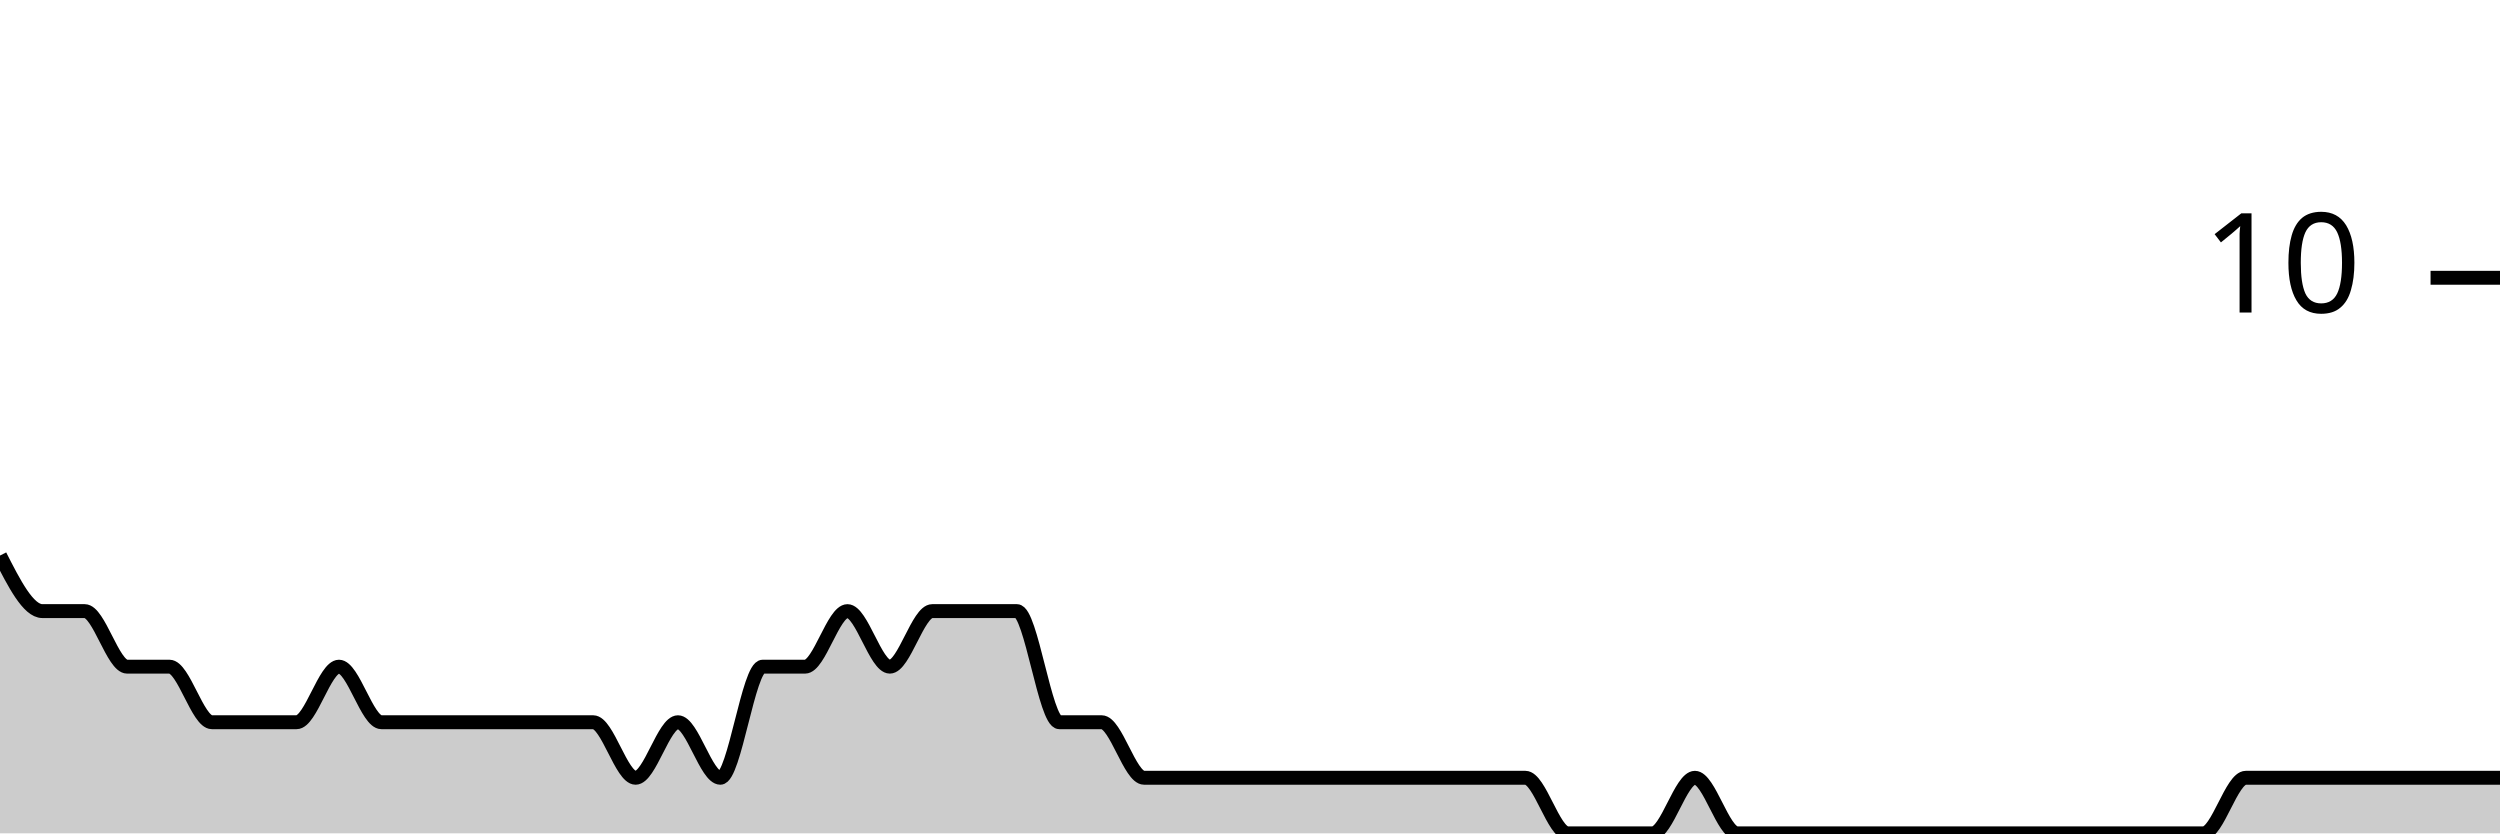
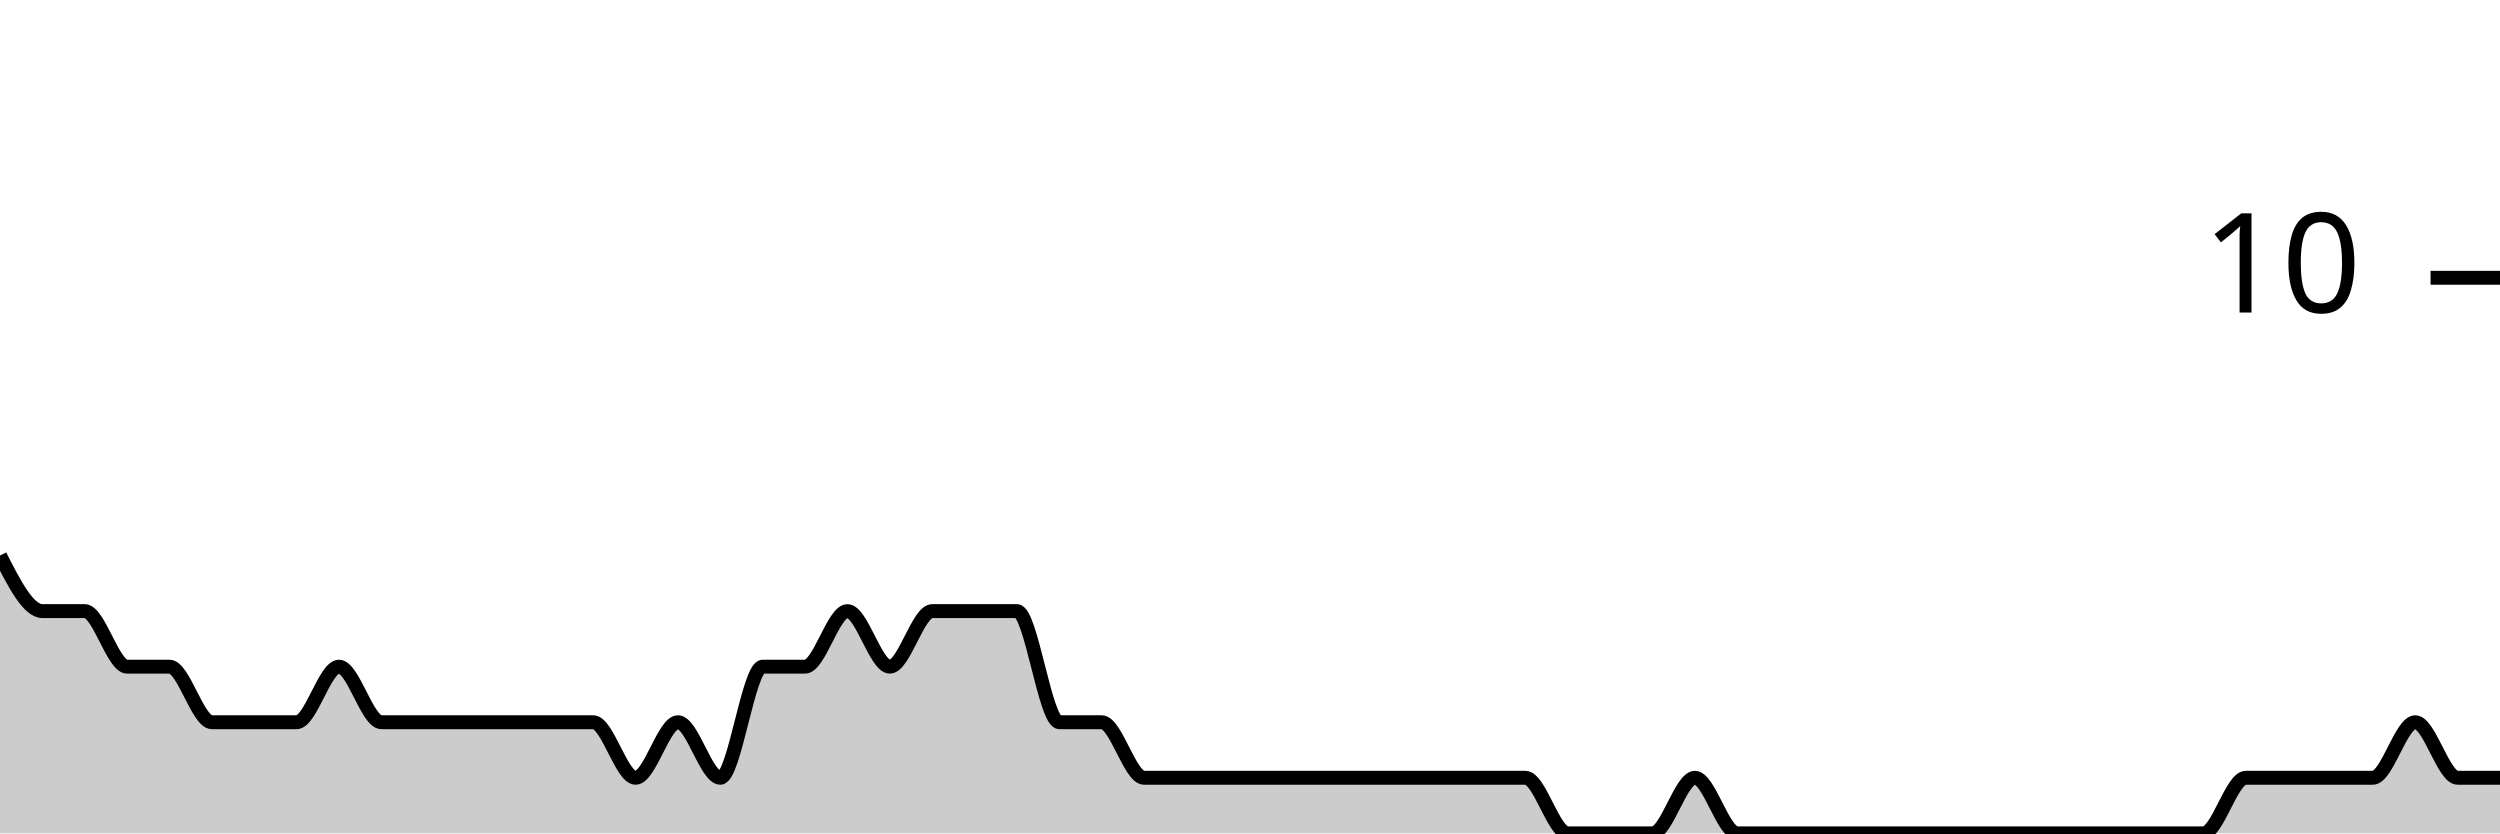
<svg xmlns="http://www.w3.org/2000/svg" viewBox="0 0 180 60">
  <g transform="translate(0,20)">
-     <path class="area" fill="rgba(0, 0, 0, 0.2)" d="M0,20C1.017,22,2.034,24,3.051,24C4.068,24,5.085,24,6.102,24C7.119,24,8.136,28,9.153,28C10.169,28,11.186,28,12.203,28C13.22,28,14.237,32,15.254,32C16.271,32,17.288,32,18.305,32C19.322,32,20.339,32,21.356,32C22.373,32,23.39,28,24.407,28C25.424,28,26.441,32,27.458,32C28.475,32,29.492,32,30.508,32C31.525,32,32.542,32,33.559,32C34.576,32,35.593,32,36.61,32C37.627,32,38.644,32,39.661,32C40.678,32,41.695,32,42.712,32C43.729,32,44.746,36,45.763,36C46.78,36,47.797,32,48.814,32C49.831,32,50.847,36,51.864,36C52.881,36,53.898,28,54.915,28C55.932,28,56.949,28,57.966,28C58.983,28,60,24,61.017,24C62.034,24,63.051,28,64.068,28C65.085,28,66.102,24,67.119,24C68.136,24,69.153,24,70.169,24C71.186,24,72.203,24,73.22,24C74.237,24,75.254,32,76.271,32C77.288,32,78.305,32,79.322,32C80.339,32,81.356,36,82.373,36C83.39,36,84.407,36,85.424,36C86.441,36,87.458,36,88.475,36C89.492,36,90.508,36,91.525,36C92.542,36,93.559,36,94.576,36C95.593,36,96.61,36,97.627,36C98.644,36,99.661,36,100.678,36C101.695,36,102.712,36,103.729,36C104.746,36,105.763,36,106.78,36C107.797,36,108.814,36,109.831,36C110.847,36,111.864,40,112.881,40C113.898,40,114.915,40,115.932,40C116.949,40,117.966,40,118.983,40C120,40,121.017,36,122.034,36C123.051,36,124.068,40,125.085,40C126.102,40,127.119,40,128.136,40C129.153,40,130.169,40,131.186,40C132.203,40,133.22,40,134.237,40C135.254,40,136.271,40,137.288,40C138.305,40,139.322,40,140.339,40C141.356,40,142.373,40,143.39,40C144.407,40,145.424,40,146.441,40C147.458,40,148.475,40,149.492,40C150.508,40,151.525,40,152.542,40C153.559,40,154.576,40,155.593,40C156.61,40,157.627,40,158.644,40C159.661,40,160.678,36,161.695,36C162.712,36,163.729,36,164.746,36C165.763,36,166.78,36,167.797,36C168.814,36,169.831,36,170.847,36C171.864,36,172.881,36,173.898,36C174.915,36,175.932,36,176.949,36C177.966,36,178.983,36,180,36L180,40C178.983,40,177.966,40,176.949,40C175.932,40,174.915,40,173.898,40C172.881,40,171.864,40,170.847,40C169.831,40,168.814,40,167.797,40C166.78,40,165.763,40,164.746,40C163.729,40,162.712,40,161.695,40C160.678,40,159.661,40,158.644,40C157.627,40,156.61,40,155.593,40C154.576,40,153.559,40,152.542,40C151.525,40,150.508,40,149.492,40C148.475,40,147.458,40,146.441,40C145.424,40,144.407,40,143.39,40C142.373,40,141.356,40,140.339,40C139.322,40,138.305,40,137.288,40C136.271,40,135.254,40,134.237,40C133.22,40,132.203,40,131.186,40C130.169,40,129.153,40,128.136,40C127.119,40,126.102,40,125.085,40C124.068,40,123.051,40,122.034,40C121.017,40,120,40,118.983,40C117.966,40,116.949,40,115.932,40C114.915,40,113.898,40,112.881,40C111.864,40,110.847,40,109.831,40C108.814,40,107.797,40,106.78,40C105.763,40,104.746,40,103.729,40C102.712,40,101.695,40,100.678,40C99.661,40,98.644,40,97.627,40C96.61,40,95.593,40,94.576,40C93.559,40,92.542,40,91.525,40C90.508,40,89.492,40,88.475,40C87.458,40,86.441,40,85.424,40C84.407,40,83.39,40,82.373,40C81.356,40,80.339,40,79.322,40C78.305,40,77.288,40,76.271,40C75.254,40,74.237,40,73.22,40C72.203,40,71.186,40,70.169,40C69.153,40,68.136,40,67.119,40C66.102,40,65.085,40,64.068,40C63.051,40,62.034,40,61.017,40C60,40,58.983,40,57.966,40C56.949,40,55.932,40,54.915,40C53.898,40,52.881,40,51.864,40C50.847,40,49.831,40,48.814,40C47.797,40,46.78,40,45.763,40C44.746,40,43.729,40,42.712,40C41.695,40,40.678,40,39.661,40C38.644,40,37.627,40,36.61,40C35.593,40,34.576,40,33.559,40C32.542,40,31.525,40,30.508,40C29.492,40,28.475,40,27.458,40C26.441,40,25.424,40,24.407,40C23.39,40,22.373,40,21.356,40C20.339,40,19.322,40,18.305,40C17.288,40,16.271,40,15.254,40C14.237,40,13.22,40,12.203,40C11.186,40,10.169,40,9.153,40C8.136,40,7.119,40,6.102,40C5.085,40,4.068,40,3.051,40C2.034,40,1.017,40,0,40Z" />
-     <path class="line" stroke="black" fill="none" d="M0,20C1.017,22,2.034,24,3.051,24C4.068,24,5.085,24,6.102,24C7.119,24,8.136,28,9.153,28C10.169,28,11.186,28,12.203,28C13.22,28,14.237,32,15.254,32C16.271,32,17.288,32,18.305,32C19.322,32,20.339,32,21.356,32C22.373,32,23.39,28,24.407,28C25.424,28,26.441,32,27.458,32C28.475,32,29.492,32,30.508,32C31.525,32,32.542,32,33.559,32C34.576,32,35.593,32,36.61,32C37.627,32,38.644,32,39.661,32C40.678,32,41.695,32,42.712,32C43.729,32,44.746,36,45.763,36C46.78,36,47.797,32,48.814,32C49.831,32,50.847,36,51.864,36C52.881,36,53.898,28,54.915,28C55.932,28,56.949,28,57.966,28C58.983,28,60,24,61.017,24C62.034,24,63.051,28,64.068,28C65.085,28,66.102,24,67.119,24C68.136,24,69.153,24,70.169,24C71.186,24,72.203,24,73.22,24C74.237,24,75.254,32,76.271,32C77.288,32,78.305,32,79.322,32C80.339,32,81.356,36,82.373,36C83.39,36,84.407,36,85.424,36C86.441,36,87.458,36,88.475,36C89.492,36,90.508,36,91.525,36C92.542,36,93.559,36,94.576,36C95.593,36,96.61,36,97.627,36C98.644,36,99.661,36,100.678,36C101.695,36,102.712,36,103.729,36C104.746,36,105.763,36,106.78,36C107.797,36,108.814,36,109.831,36C110.847,36,111.864,40,112.881,40C113.898,40,114.915,40,115.932,40C116.949,40,117.966,40,118.983,40C120,40,121.017,36,122.034,36C123.051,36,124.068,40,125.085,40C126.102,40,127.119,40,128.136,40C129.153,40,130.169,40,131.186,40C132.203,40,133.22,40,134.237,40C135.254,40,136.271,40,137.288,40C138.305,40,139.322,40,140.339,40C141.356,40,142.373,40,143.39,40C144.407,40,145.424,40,146.441,40C147.458,40,148.475,40,149.492,40C150.508,40,151.525,40,152.542,40C153.559,40,154.576,40,155.593,40C156.61,40,157.627,40,158.644,40C159.661,40,160.678,36,161.695,36C162.712,36,163.729,36,164.746,36C165.763,36,166.78,36,167.797,36C168.814,36,169.831,36,170.847,36C171.864,36,172.881,36,173.898,36C174.915,36,175.932,36,176.949,36C177.966,36,178.983,36,180,36" />
+     <path class="area" fill="rgba(0, 0, 0, 0.2)" d="M0,20C1.017,22,2.034,24,3.051,24C4.068,24,5.085,24,6.102,24C7.119,24,8.136,28,9.153,28C10.169,28,11.186,28,12.203,28C13.22,28,14.237,32,15.254,32C16.271,32,17.288,32,18.305,32C19.322,32,20.339,32,21.356,32C22.373,32,23.39,28,24.407,28C25.424,28,26.441,32,27.458,32C28.475,32,29.492,32,30.508,32C31.525,32,32.542,32,33.559,32C34.576,32,35.593,32,36.61,32C37.627,32,38.644,32,39.661,32C40.678,32,41.695,32,42.712,32C43.729,32,44.746,36,45.763,36C46.78,36,47.797,32,48.814,32C49.831,32,50.847,36,51.864,36C52.881,36,53.898,28,54.915,28C55.932,28,56.949,28,57.966,28C58.983,28,60,24,61.017,24C62.034,24,63.051,28,64.068,28C65.085,28,66.102,24,67.119,24C68.136,24,69.153,24,70.169,24C71.186,24,72.203,24,73.22,24C74.237,24,75.254,32,76.271,32C77.288,32,78.305,32,79.322,32C80.339,32,81.356,36,82.373,36C83.39,36,84.407,36,85.424,36C86.441,36,87.458,36,88.475,36C89.492,36,90.508,36,91.525,36C92.542,36,93.559,36,94.576,36C95.593,36,96.61,36,97.627,36C98.644,36,99.661,36,100.678,36C101.695,36,102.712,36,103.729,36C104.746,36,105.763,36,106.78,36C107.797,36,108.814,36,109.831,36C110.847,36,111.864,40,112.881,40C113.898,40,114.915,40,115.932,40C116.949,40,117.966,40,118.983,40C120,40,121.017,36,122.034,36C123.051,36,124.068,40,125.085,40C126.102,40,127.119,40,128.136,40C129.153,40,130.169,40,131.186,40C132.203,40,133.22,40,134.237,40C135.254,40,136.271,40,137.288,40C138.305,40,139.322,40,140.339,40C141.356,40,142.373,40,143.39,40C144.407,40,145.424,40,146.441,40C147.458,40,148.475,40,149.492,40C150.508,40,151.525,40,152.542,40C153.559,40,154.576,40,155.593,40C156.61,40,157.627,40,158.644,40C159.661,40,160.678,36,161.695,36C162.712,36,163.729,36,164.746,36C165.763,36,166.78,36,167.797,36C168.814,36,169.831,36,170.847,36C171.864,36,172.881,32,173.898,32C174.915,32,175.932,36,176.949,36C177.966,36,178.983,36,180,36L180,40C178.983,40,177.966,40,176.949,40C175.932,40,174.915,40,173.898,40C172.881,40,171.864,40,170.847,40C169.831,40,168.814,40,167.797,40C166.78,40,165.763,40,164.746,40C163.729,40,162.712,40,161.695,40C160.678,40,159.661,40,158.644,40C157.627,40,156.61,40,155.593,40C154.576,40,153.559,40,152.542,40C151.525,40,150.508,40,149.492,40C148.475,40,147.458,40,146.441,40C145.424,40,144.407,40,143.39,40C142.373,40,141.356,40,140.339,40C139.322,40,138.305,40,137.288,40C136.271,40,135.254,40,134.237,40C133.22,40,132.203,40,131.186,40C130.169,40,129.153,40,128.136,40C127.119,40,126.102,40,125.085,40C124.068,40,123.051,40,122.034,40C121.017,40,120,40,118.983,40C117.966,40,116.949,40,115.932,40C114.915,40,113.898,40,112.881,40C111.864,40,110.847,40,109.831,40C108.814,40,107.797,40,106.78,40C105.763,40,104.746,40,103.729,40C102.712,40,101.695,40,100.678,40C99.661,40,98.644,40,97.627,40C96.61,40,95.593,40,94.576,40C93.559,40,92.542,40,91.525,40C90.508,40,89.492,40,88.475,40C87.458,40,86.441,40,85.424,40C84.407,40,83.39,40,82.373,40C81.356,40,80.339,40,79.322,40C78.305,40,77.288,40,76.271,40C75.254,40,74.237,40,73.22,40C72.203,40,71.186,40,70.169,40C69.153,40,68.136,40,67.119,40C66.102,40,65.085,40,64.068,40C63.051,40,62.034,40,61.017,40C60,40,58.983,40,57.966,40C56.949,40,55.932,40,54.915,40C53.898,40,52.881,40,51.864,40C50.847,40,49.831,40,48.814,40C47.797,40,46.78,40,45.763,40C44.746,40,43.729,40,42.712,40C41.695,40,40.678,40,39.661,40C38.644,40,37.627,40,36.61,40C35.593,40,34.576,40,33.559,40C32.542,40,31.525,40,30.508,40C29.492,40,28.475,40,27.458,40C26.441,40,25.424,40,24.407,40C23.39,40,22.373,40,21.356,40C20.339,40,19.322,40,18.305,40C17.288,40,16.271,40,15.254,40C14.237,40,13.22,40,12.203,40C11.186,40,10.169,40,9.153,40C8.136,40,7.119,40,6.102,40C5.085,40,4.068,40,3.051,40C2.034,40,1.017,40,0,40Z" />
+     <path class="line" stroke="black" fill="none" d="M0,20C1.017,22,2.034,24,3.051,24C4.068,24,5.085,24,6.102,24C7.119,24,8.136,28,9.153,28C10.169,28,11.186,28,12.203,28C13.22,28,14.237,32,15.254,32C16.271,32,17.288,32,18.305,32C19.322,32,20.339,32,21.356,32C22.373,32,23.39,28,24.407,28C25.424,28,26.441,32,27.458,32C28.475,32,29.492,32,30.508,32C31.525,32,32.542,32,33.559,32C34.576,32,35.593,32,36.61,32C37.627,32,38.644,32,39.661,32C40.678,32,41.695,32,42.712,32C43.729,32,44.746,36,45.763,36C46.78,36,47.797,32,48.814,32C49.831,32,50.847,36,51.864,36C52.881,36,53.898,28,54.915,28C55.932,28,56.949,28,57.966,28C58.983,28,60,24,61.017,24C62.034,24,63.051,28,64.068,28C65.085,28,66.102,24,67.119,24C68.136,24,69.153,24,70.169,24C71.186,24,72.203,24,73.22,24C74.237,24,75.254,32,76.271,32C77.288,32,78.305,32,79.322,32C80.339,32,81.356,36,82.373,36C83.39,36,84.407,36,85.424,36C86.441,36,87.458,36,88.475,36C89.492,36,90.508,36,91.525,36C92.542,36,93.559,36,94.576,36C95.593,36,96.61,36,97.627,36C98.644,36,99.661,36,100.678,36C101.695,36,102.712,36,103.729,36C104.746,36,105.763,36,106.78,36C107.797,36,108.814,36,109.831,36C110.847,36,111.864,40,112.881,40C113.898,40,114.915,40,115.932,40C116.949,40,117.966,40,118.983,40C120,40,121.017,36,122.034,36C123.051,36,124.068,40,125.085,40C126.102,40,127.119,40,128.136,40C129.153,40,130.169,40,131.186,40C132.203,40,133.22,40,134.237,40C135.254,40,136.271,40,137.288,40C138.305,40,139.322,40,140.339,40C141.356,40,142.373,40,143.39,40C144.407,40,145.424,40,146.441,40C147.458,40,148.475,40,149.492,40C150.508,40,151.525,40,152.542,40C153.559,40,154.576,40,155.593,40C156.61,40,157.627,40,158.644,40C159.661,40,160.678,36,161.695,36C162.712,36,163.729,36,164.746,36C165.763,36,166.78,36,167.797,36C168.814,36,169.831,36,170.847,36C171.864,36,172.881,32,173.898,32C174.915,32,175.932,36,176.949,36C177.966,36,178.983,36,180,36" />
    <path class="axis-ceiling" stroke-width="1" stroke="black" fill="none" d="M175,0L180,0" />
    <text class="axis-ceiling-label" font-family="sans-serif" text-anchor="end" font-size="10px" x="170" y="2.5">10</text>
  </g>
</svg>
